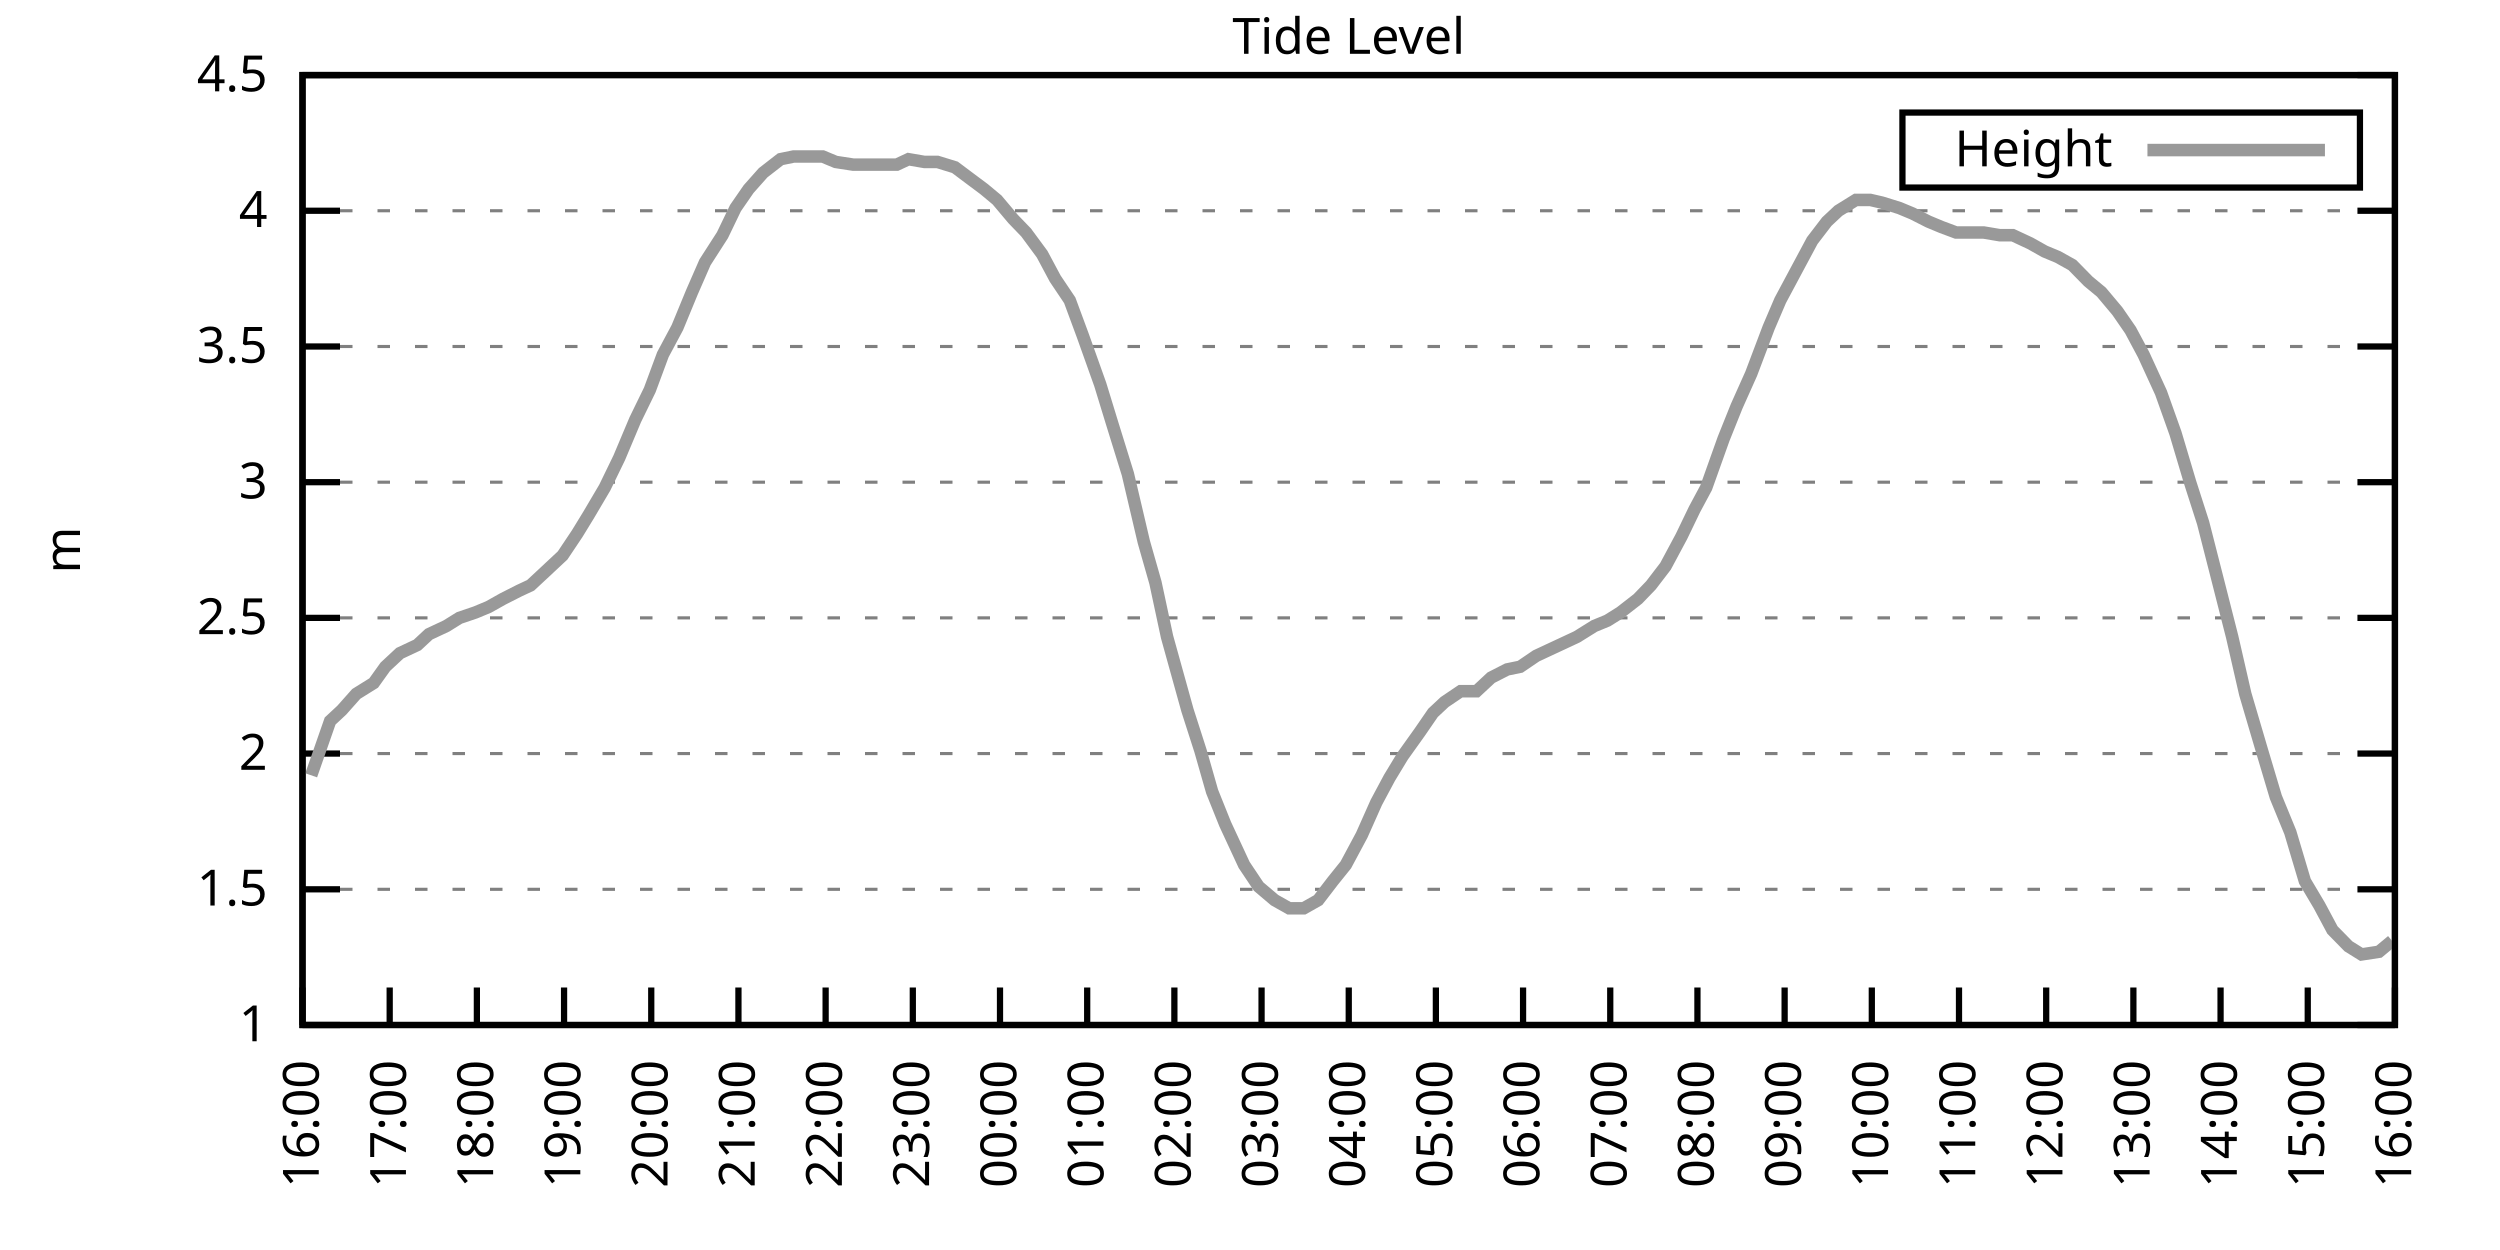
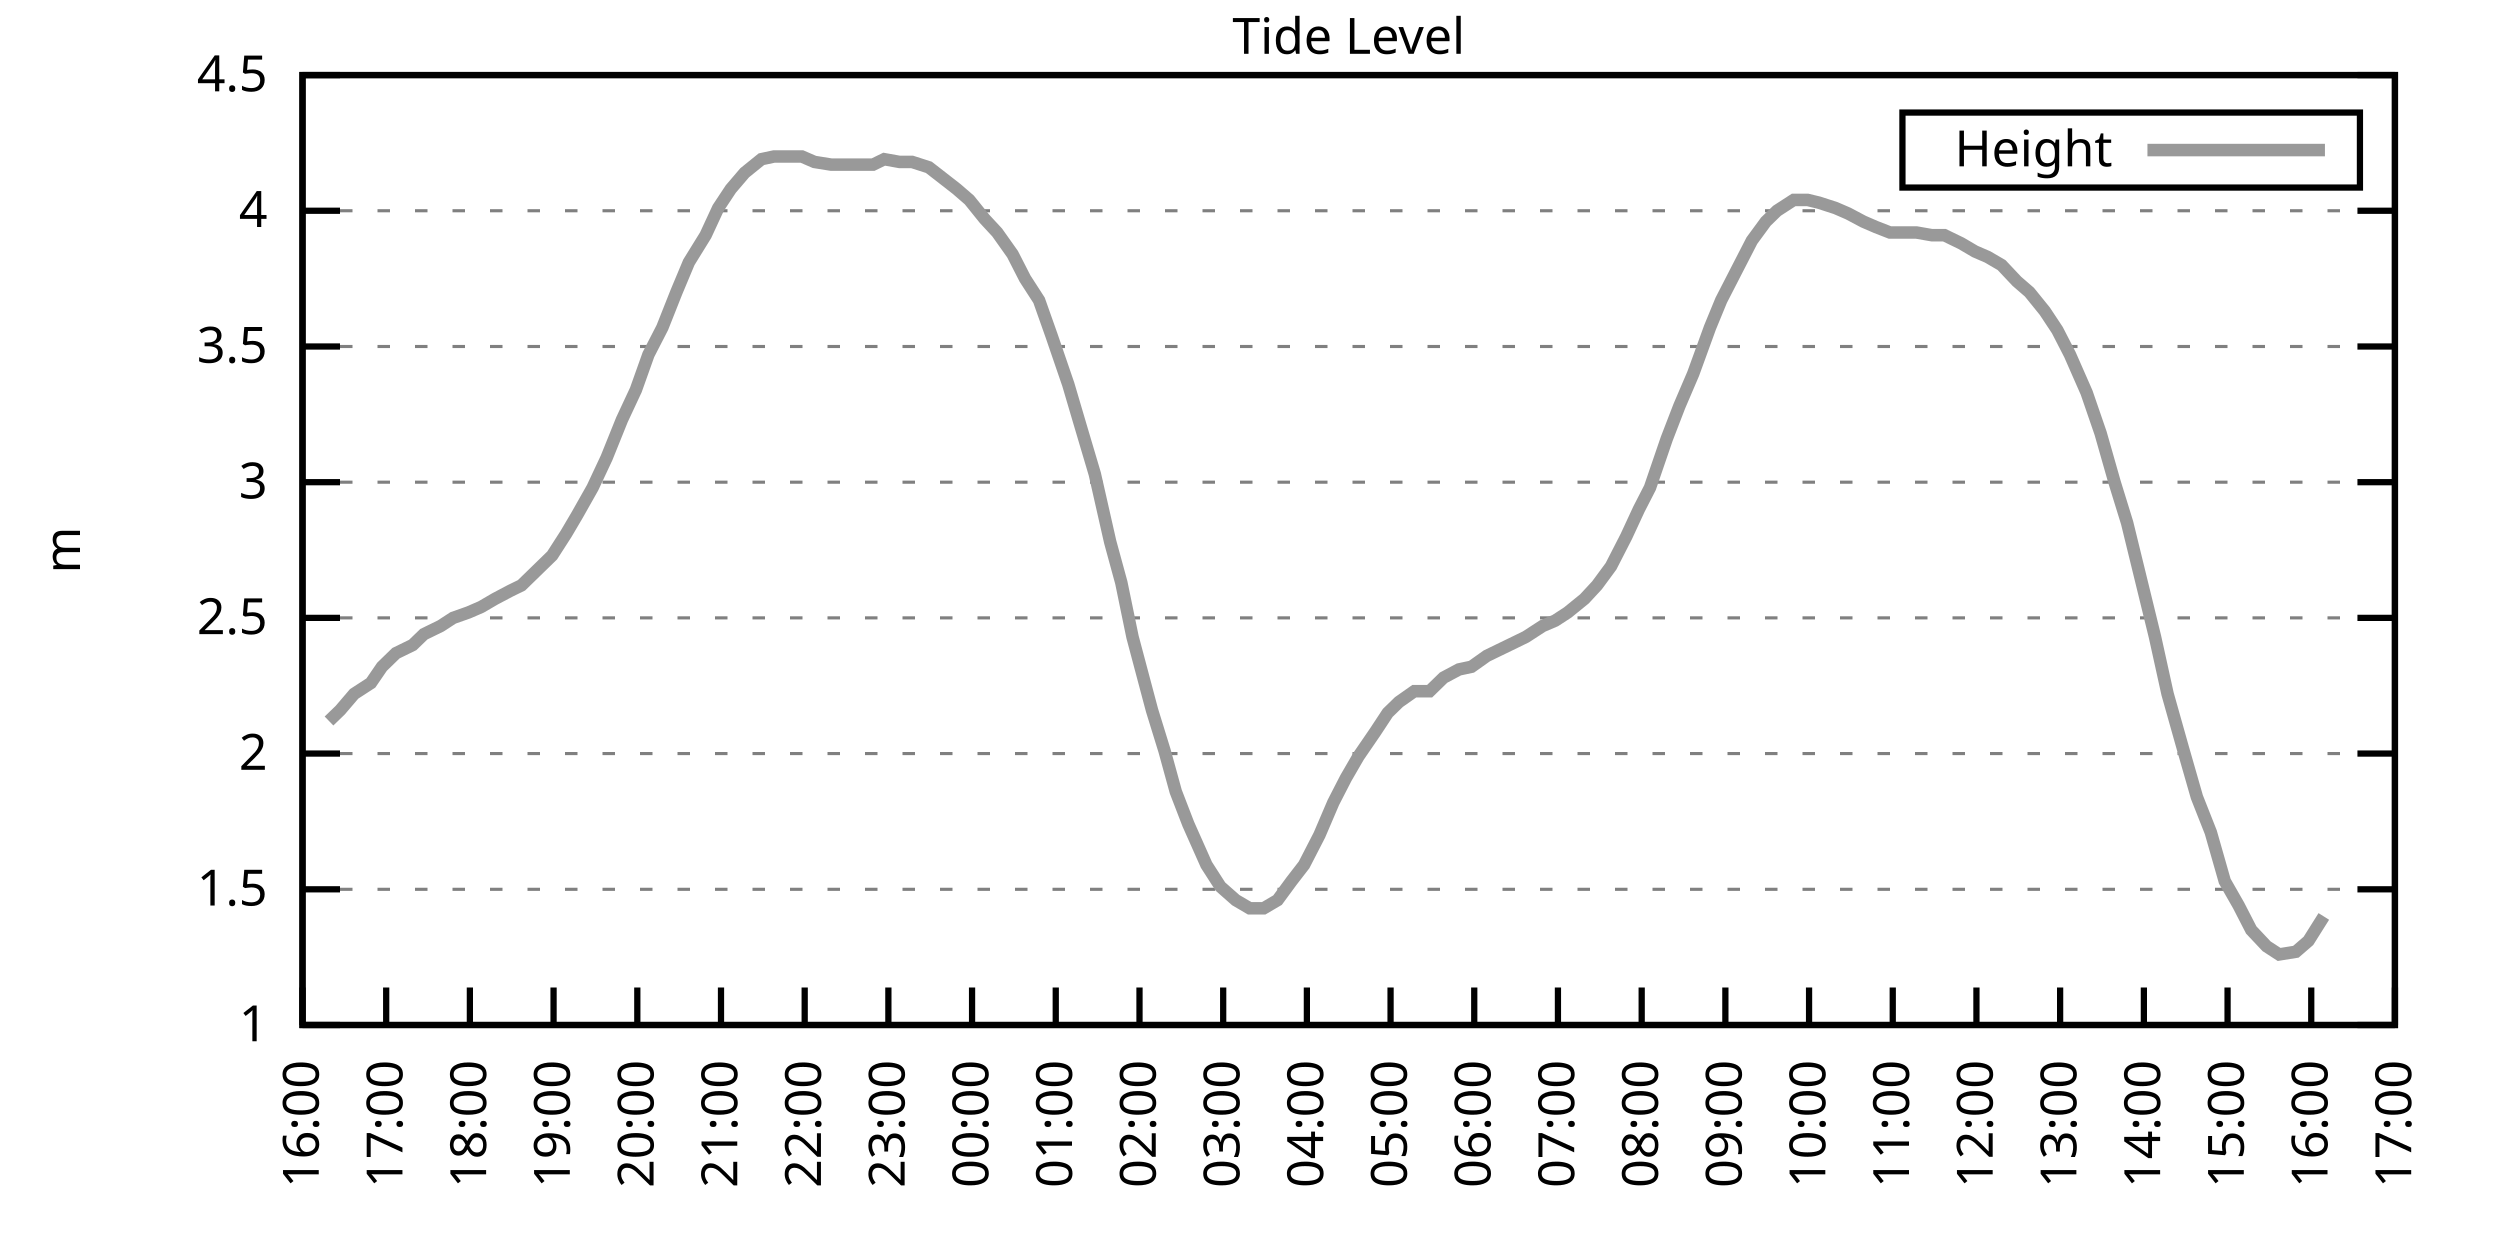
<svg xmlns="http://www.w3.org/2000/svg" xmlns:xlink="http://www.w3.org/1999/xlink" width="400" height="200" viewBox="0 0 400 200">
  <g id="gnuplot_canvas">
    <rect x="0" y="0" width="400" height="200" fill="none" />
    <defs>
      <circle id="gpDot" r="0.5" stroke-width="0.5" stroke="currentColor" />
      <path id="gpPt0" stroke-width="0.333" stroke="currentColor" d="M-1,0 h2 M0,-1 v2" />
      <path id="gpPt1" stroke-width="0.333" stroke="currentColor" d="M-1,-1 L1,1 M1,-1 L-1,1" />
      <path id="gpPt2" stroke-width="0.333" stroke="currentColor" d="M-1,0 L1,0 M0,-1 L0,1 M-1,-1 L1,1 M-1,1 L1,-1" />
      <rect id="gpPt3" stroke-width="0.333" stroke="currentColor" x="-1" y="-1" width="2" height="2" />
      <rect id="gpPt4" stroke-width="0.333" stroke="currentColor" fill="currentColor" x="-1" y="-1" width="2" height="2" />
      <circle id="gpPt5" stroke-width="0.333" stroke="currentColor" cx="0" cy="0" r="1" />
      <use xlink:href="#gpPt5" id="gpPt6" fill="currentColor" stroke="none" />
      <path id="gpPt7" stroke-width="0.333" stroke="currentColor" d="M0,-1.33 L-1.33,0.67 L1.33,0.67 z" />
      <use xlink:href="#gpPt7" id="gpPt8" fill="currentColor" stroke="none" />
      <use xlink:href="#gpPt7" id="gpPt9" stroke="currentColor" transform="rotate(180)" />
      <use xlink:href="#gpPt9" id="gpPt10" fill="currentColor" stroke="none" />
      <use xlink:href="#gpPt3" id="gpPt11" stroke="currentColor" transform="rotate(45)" />
      <use xlink:href="#gpPt11" id="gpPt12" fill="currentColor" stroke="none" />
      <path id="gpPt13" stroke-width="0.333" stroke="currentColor" d="M0,1.330 L1.265,0.411 L0.782,-1.067 L-0.782,-1.076 L-1.265,0.411 z" />
      <use xlink:href="#gpPt13" id="gpPt14" fill="currentColor" stroke="none" />
      <filter id="textbox" filterUnits="objectBoundingBox" x="0" y="0" height="1" width="1">
        <feFlood flood-color="white" flood-opacity="1" result="bgnd" />
        <feComposite in="SourceGraphic" in2="bgnd" operator="atop" />
      </filter>
      <filter id="greybox" filterUnits="objectBoundingBox" x="0" y="0" height="1" width="1">
        <feFlood flood-color="lightgrey" flood-opacity="1" result="grey" />
        <feComposite in="SourceGraphic" in2="grey" operator="atop" />
      </filter>
    </defs>
    <g fill="none" color="white" stroke="currentColor" stroke-width="1.00" stroke-linecap="butt" stroke-linejoin="miter">
</g>
    <g fill="none" color="black" stroke="currentColor" stroke-width="1.00" stroke-linecap="butt" stroke-linejoin="miter">
      <g stroke="none" shape-rendering="crispEdges">
        <polygon fill="rgb(255, 255, 255)" points="48.40,164.00 383.18,164.00 383.18,12.02 48.40,12.02 " />
      </g>
    </g>
    <g fill="none" color="black" stroke="currentColor" stroke-width="1.00" stroke-linecap="butt" stroke-linejoin="miter">
</g>
    <g fill="none" color="black" stroke="black" stroke-width="0.50" stroke-linecap="butt" stroke-linejoin="miter">
</g>
    <g fill="none" color="gray" stroke="currentColor" stroke-width="0.50" stroke-linecap="butt" stroke-linejoin="miter">
      <path stroke="gray" stroke-dasharray="2,4" class="gridline" d="M48.40,164.00 L383.19,164.00  " />
    </g>
    <g fill="none" color="gray" stroke="gray" stroke-width="1.00" stroke-linecap="butt" stroke-linejoin="miter">
</g>
    <g fill="none" color="black" stroke="currentColor" stroke-width="1.00" stroke-linecap="butt" stroke-linejoin="miter">
      <path stroke="black" d="M48.40,164.00 L54.40,164.00 M383.19,164.00 L377.19,164.00  " />
      <g transform="translate(42.80,166.60)" stroke="none" fill="black" font-family="Sans" font-size="8.00" text-anchor="end">
        <text>
          <tspan font-family="Sans"> 1</tspan>
        </text>
      </g>
    </g>
    <g fill="none" color="black" stroke="currentColor" stroke-width="1.00" stroke-linecap="butt" stroke-linejoin="miter">
</g>
    <g fill="none" color="black" stroke="black" stroke-width="0.50" stroke-linecap="butt" stroke-linejoin="miter">
</g>
    <g fill="none" color="gray" stroke="currentColor" stroke-width="0.50" stroke-linecap="butt" stroke-linejoin="miter">
      <path stroke="gray" stroke-dasharray="2,4" class="gridline" d="M48.40,142.29 L383.19,142.29  " />
    </g>
    <g fill="none" color="gray" stroke="gray" stroke-width="1.00" stroke-linecap="butt" stroke-linejoin="miter">
</g>
    <g fill="none" color="black" stroke="currentColor" stroke-width="1.00" stroke-linecap="butt" stroke-linejoin="miter">
      <path stroke="black" d="M48.40,142.29 L54.40,142.29 M383.19,142.29 L377.19,142.29  " />
      <g transform="translate(42.80,144.89)" stroke="none" fill="black" font-family="Sans" font-size="8.00" text-anchor="end">
        <text>
          <tspan font-family="Sans"> 1.5</tspan>
        </text>
      </g>
    </g>
    <g fill="none" color="black" stroke="currentColor" stroke-width="1.00" stroke-linecap="butt" stroke-linejoin="miter">
</g>
    <g fill="none" color="black" stroke="black" stroke-width="0.50" stroke-linecap="butt" stroke-linejoin="miter">
</g>
    <g fill="none" color="gray" stroke="currentColor" stroke-width="0.50" stroke-linecap="butt" stroke-linejoin="miter">
      <path stroke="gray" stroke-dasharray="2,4" class="gridline" d="M48.40,120.57 L383.19,120.57  " />
    </g>
    <g fill="none" color="gray" stroke="gray" stroke-width="1.00" stroke-linecap="butt" stroke-linejoin="miter">
</g>
    <g fill="none" color="black" stroke="currentColor" stroke-width="1.00" stroke-linecap="butt" stroke-linejoin="miter">
      <path stroke="black" d="M48.40,120.57 L54.40,120.57 M383.19,120.57 L377.19,120.57  " />
      <g transform="translate(42.80,123.17)" stroke="none" fill="black" font-family="Sans" font-size="8.00" text-anchor="end">
        <text>
          <tspan font-family="Sans"> 2</tspan>
        </text>
      </g>
    </g>
    <g fill="none" color="black" stroke="currentColor" stroke-width="1.00" stroke-linecap="butt" stroke-linejoin="miter">
</g>
    <g fill="none" color="black" stroke="black" stroke-width="0.50" stroke-linecap="butt" stroke-linejoin="miter">
</g>
    <g fill="none" color="gray" stroke="currentColor" stroke-width="0.50" stroke-linecap="butt" stroke-linejoin="miter">
      <path stroke="gray" stroke-dasharray="2,4" class="gridline" d="M48.40,98.86 L383.19,98.86  " />
    </g>
    <g fill="none" color="gray" stroke="gray" stroke-width="1.00" stroke-linecap="butt" stroke-linejoin="miter">
</g>
    <g fill="none" color="black" stroke="currentColor" stroke-width="1.00" stroke-linecap="butt" stroke-linejoin="miter">
      <path stroke="black" d="M48.40,98.86 L54.40,98.86 M383.19,98.86 L377.19,98.86  " />
      <g transform="translate(42.80,101.46)" stroke="none" fill="black" font-family="Sans" font-size="8.00" text-anchor="end">
        <text>
          <tspan font-family="Sans"> 2.5</tspan>
        </text>
      </g>
    </g>
    <g fill="none" color="black" stroke="currentColor" stroke-width="1.00" stroke-linecap="butt" stroke-linejoin="miter">
</g>
    <g fill="none" color="black" stroke="black" stroke-width="0.50" stroke-linecap="butt" stroke-linejoin="miter">
</g>
    <g fill="none" color="gray" stroke="currentColor" stroke-width="0.50" stroke-linecap="butt" stroke-linejoin="miter">
      <path stroke="gray" stroke-dasharray="2,4" class="gridline" d="M48.40,77.15 L383.19,77.15  " />
    </g>
    <g fill="none" color="gray" stroke="gray" stroke-width="1.00" stroke-linecap="butt" stroke-linejoin="miter">
</g>
    <g fill="none" color="black" stroke="currentColor" stroke-width="1.00" stroke-linecap="butt" stroke-linejoin="miter">
      <path stroke="black" d="M48.40,77.15 L54.40,77.15 M383.19,77.15 L377.19,77.15  " />
      <g transform="translate(42.80,79.75)" stroke="none" fill="black" font-family="Sans" font-size="8.00" text-anchor="end">
        <text>
          <tspan font-family="Sans"> 3</tspan>
        </text>
      </g>
    </g>
    <g fill="none" color="black" stroke="currentColor" stroke-width="1.00" stroke-linecap="butt" stroke-linejoin="miter">
</g>
    <g fill="none" color="black" stroke="black" stroke-width="0.50" stroke-linecap="butt" stroke-linejoin="miter">
</g>
    <g fill="none" color="gray" stroke="currentColor" stroke-width="0.50" stroke-linecap="butt" stroke-linejoin="miter">
      <path stroke="gray" stroke-dasharray="2,4" class="gridline" d="M48.40,55.44 L383.19,55.44  " />
    </g>
    <g fill="none" color="gray" stroke="gray" stroke-width="1.00" stroke-linecap="butt" stroke-linejoin="miter">
</g>
    <g fill="none" color="black" stroke="currentColor" stroke-width="1.00" stroke-linecap="butt" stroke-linejoin="miter">
      <path stroke="black" d="M48.40,55.44 L54.40,55.44 M383.19,55.44 L377.19,55.44  " />
      <g transform="translate(42.80,58.04)" stroke="none" fill="black" font-family="Sans" font-size="8.00" text-anchor="end">
        <text>
          <tspan font-family="Sans"> 3.5</tspan>
        </text>
      </g>
    </g>
    <g fill="none" color="black" stroke="currentColor" stroke-width="1.00" stroke-linecap="butt" stroke-linejoin="miter">
</g>
    <g fill="none" color="black" stroke="black" stroke-width="0.50" stroke-linecap="butt" stroke-linejoin="miter">
</g>
    <g fill="none" color="gray" stroke="currentColor" stroke-width="0.50" stroke-linecap="butt" stroke-linejoin="miter">
      <path stroke="gray" stroke-dasharray="2,4" class="gridline" d="M48.40,33.72 L383.19,33.72  " />
    </g>
    <g fill="none" color="gray" stroke="gray" stroke-width="1.00" stroke-linecap="butt" stroke-linejoin="miter">
</g>
    <g fill="none" color="black" stroke="currentColor" stroke-width="1.00" stroke-linecap="butt" stroke-linejoin="miter">
      <path stroke="black" d="M48.40,33.72 L54.40,33.72 M383.19,33.72 L377.19,33.72  " />
      <g transform="translate(42.80,36.32)" stroke="none" fill="black" font-family="Sans" font-size="8.00" text-anchor="end">
        <text>
          <tspan font-family="Sans"> 4</tspan>
        </text>
      </g>
    </g>
    <g fill="none" color="black" stroke="currentColor" stroke-width="1.00" stroke-linecap="butt" stroke-linejoin="miter">
</g>
    <g fill="none" color="black" stroke="black" stroke-width="0.50" stroke-linecap="butt" stroke-linejoin="miter">
</g>
    <g fill="none" color="gray" stroke="currentColor" stroke-width="0.50" stroke-linecap="butt" stroke-linejoin="miter">
      <path stroke="gray" stroke-dasharray="2,4" class="gridline" d="M48.40,12.01 L383.19,12.01  " />
    </g>
    <g fill="none" color="gray" stroke="gray" stroke-width="1.00" stroke-linecap="butt" stroke-linejoin="miter">
</g>
    <g fill="none" color="black" stroke="currentColor" stroke-width="1.00" stroke-linecap="butt" stroke-linejoin="miter">
      <path stroke="black" d="M48.40,12.01 L54.40,12.01 M383.19,12.01 L377.19,12.01  " />
      <g transform="translate(42.80,14.61)" stroke="none" fill="black" font-family="Sans" font-size="8.00" text-anchor="end">
        <text>
          <tspan font-family="Sans"> 4.5</tspan>
        </text>
      </g>
    </g>
    <g fill="none" color="black" stroke="currentColor" stroke-width="1.00" stroke-linecap="butt" stroke-linejoin="miter">
      <path stroke="black" d="M48.40,164.00 L48.40,158.00  " />
      <g transform="translate(51.00,169.60) rotate(270.00)" stroke="none" fill="black" font-family="Sans" font-size="8.00" text-anchor="end">
        <text>
          <tspan font-family="Sans">16:00</tspan>
        </text>
      </g>
    </g>
    <g fill="none" color="black" stroke="currentColor" stroke-width="1.00" stroke-linecap="butt" stroke-linejoin="miter">
-       <path stroke="black" d="M62.35,164.00 L62.35,158.00  " />
-       <g transform="translate(64.95,169.60) rotate(270.00)" stroke="none" fill="black" font-family="Sans" font-size="8.00" text-anchor="end">
+       <path stroke="black" d="M61.79,164.00 L61.79,158.00  " />
+       <g transform="translate(64.39,169.60) rotate(270.00)" stroke="none" fill="black" font-family="Sans" font-size="8.00" text-anchor="end">
        <text>
          <tspan font-family="Sans">17:00</tspan>
        </text>
      </g>
    </g>
    <g fill="none" color="black" stroke="currentColor" stroke-width="1.00" stroke-linecap="butt" stroke-linejoin="miter">
-       <path stroke="black" d="M76.30,164.00 L76.30,158.00  " />
-       <g transform="translate(78.90,169.60) rotate(270.00)" stroke="none" fill="black" font-family="Sans" font-size="8.00" text-anchor="end">
+       <path stroke="black" d="M75.18,164.00 L75.18,158.00  " />
+       <g transform="translate(77.78,169.60) rotate(270.00)" stroke="none" fill="black" font-family="Sans" font-size="8.00" text-anchor="end">
        <text>
          <tspan font-family="Sans">18:00</tspan>
        </text>
      </g>
    </g>
    <g fill="none" color="black" stroke="currentColor" stroke-width="1.00" stroke-linecap="butt" stroke-linejoin="miter">
-       <path stroke="black" d="M90.25,164.00 L90.25,158.00  " />
-       <g transform="translate(92.85,169.60) rotate(270.00)" stroke="none" fill="black" font-family="Sans" font-size="8.00" text-anchor="end">
+       <path stroke="black" d="M88.57,164.00 L88.57,158.00  " />
+       <g transform="translate(91.17,169.60) rotate(270.00)" stroke="none" fill="black" font-family="Sans" font-size="8.00" text-anchor="end">
        <text>
          <tspan font-family="Sans">19:00</tspan>
        </text>
      </g>
    </g>
    <g fill="none" color="black" stroke="currentColor" stroke-width="1.00" stroke-linecap="butt" stroke-linejoin="miter">
-       <path stroke="black" d="M104.20,164.00 L104.20,158.00  " />
-       <g transform="translate(106.80,169.60) rotate(270.00)" stroke="none" fill="black" font-family="Sans" font-size="8.00" text-anchor="end">
+       <path stroke="black" d="M101.97,164.00 L101.97,158.00  " />
+       <g transform="translate(104.57,169.60) rotate(270.00)" stroke="none" fill="black" font-family="Sans" font-size="8.00" text-anchor="end">
        <text>
          <tspan font-family="Sans">20:00</tspan>
        </text>
      </g>
    </g>
    <g fill="none" color="black" stroke="currentColor" stroke-width="1.00" stroke-linecap="butt" stroke-linejoin="miter">
-       <path stroke="black" d="M118.15,164.00 L118.15,158.00  " />
-       <g transform="translate(120.75,169.60) rotate(270.00)" stroke="none" fill="black" font-family="Sans" font-size="8.00" text-anchor="end">
+       <path stroke="black" d="M115.36,164.00 L115.36,158.00  " />
+       <g transform="translate(117.96,169.60) rotate(270.00)" stroke="none" fill="black" font-family="Sans" font-size="8.00" text-anchor="end">
        <text>
          <tspan font-family="Sans">21:00</tspan>
        </text>
      </g>
    </g>
    <g fill="none" color="black" stroke="currentColor" stroke-width="1.00" stroke-linecap="butt" stroke-linejoin="miter">
-       <path stroke="black" d="M132.10,164.00 L132.10,158.00  " />
-       <g transform="translate(134.70,169.60) rotate(270.00)" stroke="none" fill="black" font-family="Sans" font-size="8.00" text-anchor="end">
+       <path stroke="black" d="M128.75,164.00 L128.75,158.00  " />
+       <g transform="translate(131.35,169.60) rotate(270.00)" stroke="none" fill="black" font-family="Sans" font-size="8.00" text-anchor="end">
        <text>
          <tspan font-family="Sans">22:00</tspan>
        </text>
      </g>
    </g>
    <g fill="none" color="black" stroke="currentColor" stroke-width="1.00" stroke-linecap="butt" stroke-linejoin="miter">
-       <path stroke="black" d="M146.05,164.00 L146.05,158.00  " />
-       <g transform="translate(148.65,169.60) rotate(270.00)" stroke="none" fill="black" font-family="Sans" font-size="8.00" text-anchor="end">
+       <path stroke="black" d="M142.14,164.00 L142.14,158.00  " />
+       <g transform="translate(144.74,169.60) rotate(270.00)" stroke="none" fill="black" font-family="Sans" font-size="8.00" text-anchor="end">
        <text>
          <tspan font-family="Sans">23:00</tspan>
        </text>
      </g>
    </g>
    <g fill="none" color="black" stroke="currentColor" stroke-width="1.00" stroke-linecap="butt" stroke-linejoin="miter">
-       <path stroke="black" d="M160.00,164.00 L160.00,158.00  " />
-       <g transform="translate(162.60,169.60) rotate(270.00)" stroke="none" fill="black" font-family="Sans" font-size="8.00" text-anchor="end">
+       <path stroke="black" d="M155.53,164.00 L155.53,158.00  " />
+       <g transform="translate(158.13,169.60) rotate(270.00)" stroke="none" fill="black" font-family="Sans" font-size="8.00" text-anchor="end">
        <text>
          <tspan font-family="Sans">00:00</tspan>
        </text>
      </g>
    </g>
    <g fill="none" color="black" stroke="currentColor" stroke-width="1.00" stroke-linecap="butt" stroke-linejoin="miter">
-       <path stroke="black" d="M173.95,164.00 L173.95,158.00  " />
-       <g transform="translate(176.55,169.60) rotate(270.00)" stroke="none" fill="black" font-family="Sans" font-size="8.00" text-anchor="end">
+       <path stroke="black" d="M168.92,164.00 L168.92,158.00  " />
+       <g transform="translate(171.52,169.60) rotate(270.00)" stroke="none" fill="black" font-family="Sans" font-size="8.00" text-anchor="end">
        <text>
          <tspan font-family="Sans">01:00</tspan>
        </text>
      </g>
    </g>
    <g fill="none" color="black" stroke="currentColor" stroke-width="1.00" stroke-linecap="butt" stroke-linejoin="miter">
-       <path stroke="black" d="M187.90,164.00 L187.90,158.00  " />
-       <g transform="translate(190.50,169.60) rotate(270.00)" stroke="none" fill="black" font-family="Sans" font-size="8.00" text-anchor="end">
+       <path stroke="black" d="M182.32,164.00 L182.32,158.00  " />
+       <g transform="translate(184.92,169.60) rotate(270.00)" stroke="none" fill="black" font-family="Sans" font-size="8.00" text-anchor="end">
        <text>
          <tspan font-family="Sans">02:00</tspan>
        </text>
      </g>
    </g>
    <g fill="none" color="black" stroke="currentColor" stroke-width="1.00" stroke-linecap="butt" stroke-linejoin="miter">
-       <path stroke="black" d="M201.85,164.00 L201.85,158.00  " />
-       <g transform="translate(204.45,169.60) rotate(270.00)" stroke="none" fill="black" font-family="Sans" font-size="8.00" text-anchor="end">
+       <path stroke="black" d="M195.71,164.00 L195.71,158.00  " />
+       <g transform="translate(198.31,169.60) rotate(270.00)" stroke="none" fill="black" font-family="Sans" font-size="8.00" text-anchor="end">
        <text>
          <tspan font-family="Sans">03:00</tspan>
        </text>
      </g>
    </g>
    <g fill="none" color="black" stroke="currentColor" stroke-width="1.00" stroke-linecap="butt" stroke-linejoin="miter">
-       <path stroke="black" d="M215.80,164.00 L215.80,158.00  " />
-       <g transform="translate(218.40,169.60) rotate(270.00)" stroke="none" fill="black" font-family="Sans" font-size="8.00" text-anchor="end">
+       <path stroke="black" d="M209.10,164.00 L209.10,158.00  " />
+       <g transform="translate(211.70,169.60) rotate(270.00)" stroke="none" fill="black" font-family="Sans" font-size="8.00" text-anchor="end">
        <text>
          <tspan font-family="Sans">04:00</tspan>
        </text>
      </g>
    </g>
    <g fill="none" color="black" stroke="currentColor" stroke-width="1.00" stroke-linecap="butt" stroke-linejoin="miter">
-       <path stroke="black" d="M229.74,164.00 L229.74,158.00  " />
-       <g transform="translate(232.34,169.60) rotate(270.00)" stroke="none" fill="black" font-family="Sans" font-size="8.00" text-anchor="end">
+       <path stroke="black" d="M222.49,164.00 L222.49,158.00  " />
+       <g transform="translate(225.09,169.60) rotate(270.00)" stroke="none" fill="black" font-family="Sans" font-size="8.00" text-anchor="end">
        <text>
          <tspan font-family="Sans">05:00</tspan>
        </text>
      </g>
    </g>
    <g fill="none" color="black" stroke="currentColor" stroke-width="1.00" stroke-linecap="butt" stroke-linejoin="miter">
-       <path stroke="black" d="M243.69,164.00 L243.69,158.00  " />
-       <g transform="translate(246.29,169.60) rotate(270.00)" stroke="none" fill="black" font-family="Sans" font-size="8.00" text-anchor="end">
+       <path stroke="black" d="M235.88,164.00 L235.88,158.00  " />
+       <g transform="translate(238.48,169.60) rotate(270.00)" stroke="none" fill="black" font-family="Sans" font-size="8.00" text-anchor="end">
        <text>
          <tspan font-family="Sans">06:00</tspan>
        </text>
      </g>
    </g>
    <g fill="none" color="black" stroke="currentColor" stroke-width="1.00" stroke-linecap="butt" stroke-linejoin="miter">
-       <path stroke="black" d="M257.64,164.00 L257.64,158.00  " />
-       <g transform="translate(260.24,169.60) rotate(270.00)" stroke="none" fill="black" font-family="Sans" font-size="8.00" text-anchor="end">
+       <path stroke="black" d="M249.27,164.00 L249.27,158.00  " />
+       <g transform="translate(251.87,169.60) rotate(270.00)" stroke="none" fill="black" font-family="Sans" font-size="8.00" text-anchor="end">
        <text>
          <tspan font-family="Sans">07:00</tspan>
        </text>
      </g>
    </g>
    <g fill="none" color="black" stroke="currentColor" stroke-width="1.00" stroke-linecap="butt" stroke-linejoin="miter">
-       <path stroke="black" d="M271.59,164.00 L271.59,158.00  " />
-       <g transform="translate(274.19,169.60) rotate(270.00)" stroke="none" fill="black" font-family="Sans" font-size="8.00" text-anchor="end">
+       <path stroke="black" d="M262.67,164.00 L262.67,158.00  " />
+       <g transform="translate(265.27,169.60) rotate(270.00)" stroke="none" fill="black" font-family="Sans" font-size="8.00" text-anchor="end">
        <text>
          <tspan font-family="Sans">08:00</tspan>
        </text>
      </g>
    </g>
    <g fill="none" color="black" stroke="currentColor" stroke-width="1.00" stroke-linecap="butt" stroke-linejoin="miter">
-       <path stroke="black" d="M285.54,164.00 L285.54,158.00  " />
-       <g transform="translate(288.14,169.60) rotate(270.00)" stroke="none" fill="black" font-family="Sans" font-size="8.00" text-anchor="end">
+       <path stroke="black" d="M276.06,164.00 L276.06,158.00  " />
+       <g transform="translate(278.66,169.60) rotate(270.00)" stroke="none" fill="black" font-family="Sans" font-size="8.00" text-anchor="end">
        <text>
          <tspan font-family="Sans">09:00</tspan>
        </text>
      </g>
    </g>
    <g fill="none" color="black" stroke="currentColor" stroke-width="1.00" stroke-linecap="butt" stroke-linejoin="miter">
-       <path stroke="black" d="M299.49,164.00 L299.49,158.00  " />
-       <g transform="translate(302.09,169.60) rotate(270.00)" stroke="none" fill="black" font-family="Sans" font-size="8.00" text-anchor="end">
+       <path stroke="black" d="M289.45,164.00 L289.45,158.00  " />
+       <g transform="translate(292.05,169.60) rotate(270.00)" stroke="none" fill="black" font-family="Sans" font-size="8.00" text-anchor="end">
        <text>
          <tspan font-family="Sans">10:00</tspan>
        </text>
      </g>
    </g>
    <g fill="none" color="black" stroke="currentColor" stroke-width="1.00" stroke-linecap="butt" stroke-linejoin="miter">
-       <path stroke="black" d="M313.44,164.00 L313.44,158.00  " />
-       <g transform="translate(316.04,169.60) rotate(270.00)" stroke="none" fill="black" font-family="Sans" font-size="8.00" text-anchor="end">
+       <path stroke="black" d="M302.84,164.00 L302.84,158.00  " />
+       <g transform="translate(305.44,169.60) rotate(270.00)" stroke="none" fill="black" font-family="Sans" font-size="8.00" text-anchor="end">
        <text>
          <tspan font-family="Sans">11:00</tspan>
        </text>
      </g>
    </g>
    <g fill="none" color="black" stroke="currentColor" stroke-width="1.00" stroke-linecap="butt" stroke-linejoin="miter">
-       <path stroke="black" d="M327.39,164.00 L327.39,158.00  " />
-       <g transform="translate(329.99,169.60) rotate(270.00)" stroke="none" fill="black" font-family="Sans" font-size="8.00" text-anchor="end">
+       <path stroke="black" d="M316.23,164.00 L316.23,158.00  " />
+       <g transform="translate(318.83,169.60) rotate(270.00)" stroke="none" fill="black" font-family="Sans" font-size="8.00" text-anchor="end">
        <text>
          <tspan font-family="Sans">12:00</tspan>
        </text>
      </g>
    </g>
    <g fill="none" color="black" stroke="currentColor" stroke-width="1.00" stroke-linecap="butt" stroke-linejoin="miter">
-       <path stroke="black" d="M341.34,164.00 L341.34,158.00  " />
-       <g transform="translate(343.94,169.60) rotate(270.00)" stroke="none" fill="black" font-family="Sans" font-size="8.00" text-anchor="end">
+       <path stroke="black" d="M329.62,164.00 L329.62,158.00  " />
+       <g transform="translate(332.22,169.60) rotate(270.00)" stroke="none" fill="black" font-family="Sans" font-size="8.00" text-anchor="end">
        <text>
          <tspan font-family="Sans">13:00</tspan>
        </text>
      </g>
    </g>
    <g fill="none" color="black" stroke="currentColor" stroke-width="1.00" stroke-linecap="butt" stroke-linejoin="miter">
-       <path stroke="black" d="M355.29,164.00 L355.29,158.00  " />
-       <g transform="translate(357.89,169.60) rotate(270.00)" stroke="none" fill="black" font-family="Sans" font-size="8.00" text-anchor="end">
+       <path stroke="black" d="M343.02,164.00 L343.02,158.00  " />
+       <g transform="translate(345.62,169.60) rotate(270.00)" stroke="none" fill="black" font-family="Sans" font-size="8.00" text-anchor="end">
        <text>
          <tspan font-family="Sans">14:00</tspan>
        </text>
      </g>
    </g>
    <g fill="none" color="black" stroke="currentColor" stroke-width="1.00" stroke-linecap="butt" stroke-linejoin="miter">
-       <path stroke="black" d="M369.24,164.00 L369.24,158.00  " />
-       <g transform="translate(371.84,169.60) rotate(270.00)" stroke="none" fill="black" font-family="Sans" font-size="8.00" text-anchor="end">
+       <path stroke="black" d="M356.41,164.00 L356.41,158.00  " />
+       <g transform="translate(359.01,169.60) rotate(270.00)" stroke="none" fill="black" font-family="Sans" font-size="8.00" text-anchor="end">
        <text>
          <tspan font-family="Sans">15:00</tspan>
+         </text>
+       </g>
+     </g>
+     <g fill="none" color="black" stroke="currentColor" stroke-width="1.00" stroke-linecap="butt" stroke-linejoin="miter">
+       <path stroke="black" d="M369.80,164.00 L369.80,158.00  " />
+       <g transform="translate(372.40,169.60) rotate(270.00)" stroke="none" fill="black" font-family="Sans" font-size="8.00" text-anchor="end">
+         <text>
+           <tspan font-family="Sans">16:00</tspan>
        </text>
      </g>
    </g>
    <g fill="none" color="black" stroke="currentColor" stroke-width="1.00" stroke-linecap="butt" stroke-linejoin="miter">
      <path stroke="black" d="M383.19,164.00 L383.19,158.00  " />
      <g transform="translate(385.79,169.60) rotate(270.00)" stroke="none" fill="black" font-family="Sans" font-size="8.00" text-anchor="end">
        <text>
-           <tspan font-family="Sans">16:00</tspan>
+           <tspan font-family="Sans">17:00</tspan>
        </text>
      </g>
    </g>
    <g fill="none" color="black" stroke="currentColor" stroke-width="1.00" stroke-linecap="butt" stroke-linejoin="miter">
</g>
    <g fill="none" color="black" stroke="currentColor" stroke-width="1.00" stroke-linecap="butt" stroke-linejoin="miter">
      <path stroke="black" d="M48.40,12.01 L48.40,164.00 L383.19,164.00 L383.19,12.01 L48.40,12.01 Z  " />
    </g>
    <g fill="none" color="black" stroke="currentColor" stroke-width="1.00" stroke-linecap="butt" stroke-linejoin="miter">
</g>
    <g fill="none" color="black" stroke="currentColor" stroke-width="1.00" stroke-linecap="butt" stroke-linejoin="miter">
      <path stroke="black" d="M304.39,30.01 L304.39,18.01 L377.59,18.01 L377.59,30.01 L304.39,30.01 Z  " />
    </g>
    <g id="Tide_level_plot_1">
      <g fill="none" color="white" stroke="black" stroke-width="2.00" stroke-linecap="butt" stroke-linejoin="miter">
</g>
      <g fill="none" color="black" stroke="currentColor" stroke-width="2.00" stroke-linecap="butt" stroke-linejoin="miter">
        <g transform="translate(337.99,26.61)" stroke="none" fill="black" font-family="Sans" font-size="8.00" text-anchor="end">
          <text>
            <tspan font-family="Sans">Height</tspan>
          </text>
        </g>
      </g>
      <g fill="none" color="black" stroke="currentColor" stroke-width="2.00" stroke-linecap="butt" stroke-linejoin="miter">
-         <path stroke="rgb(153, 153, 153)" d="M343.59,24.01 L371.99,24.01 M49.79,124.05 L52.82,115.36 L54.68,113.63 L57.00,111.02 L59.79,109.28 L61.65,106.68   L63.98,104.51 L66.77,103.20 L68.63,101.47 L71.42,100.16 L73.51,98.86 L76.07,97.99 L78.16,97.12 L80.48,95.82   L83.04,94.52 L84.90,93.65 L87.23,91.48 L90.02,88.87 L92.34,85.40 L94.20,82.36 L96.76,78.02 L99.08,73.24   L101.64,67.16 L103.97,62.38 L106.06,56.74 L108.38,52.40 L110.71,46.75 L112.80,41.97 L115.59,37.63 L117.68,33.29   L119.78,30.25 L122.10,27.64 L124.89,25.47 L126.98,25.04 L129.54,25.04 L131.63,25.04 L133.72,25.91 L136.51,26.34   L138.61,26.34 L140.70,26.34 L143.49,26.34 L145.35,25.47 L147.91,25.91 L150.00,25.91 L152.79,26.77 L155.11,28.51   L157.44,30.25 L159.53,31.99 L162.09,35.03 L164.18,37.20 L166.74,40.67 L168.83,44.58 L171.16,48.05 L173.25,53.70   L176.04,61.52 L177.90,67.59 L180.46,75.85 L183.01,86.70 L184.87,93.22 L186.73,101.90 L189.99,113.63 L192.08,120.14   L193.94,126.65 L196.03,131.86 L199.06,138.38 L201.38,141.85 L203.94,144.02 L206.26,145.33 L208.59,145.33 L210.91,144.02   L213.24,140.98 L215.33,138.38 L217.89,133.60 L220.21,128.39 L222.30,124.48 L224.40,121.01 L227.19,117.10 L229.28,114.06   L231.14,112.32 L233.70,110.59 L236.25,110.59 L238.58,108.42 L241.14,107.11 L243.23,106.68 L245.79,104.94 L247.65,104.07   L250.44,102.77 L252.30,101.90 L255.09,100.16 L257.18,99.30 L259.27,97.99 L262.06,95.82 L264.15,93.65 L266.48,90.61   L269.04,85.83 L271.13,81.49 L272.99,78.02 L275.78,70.20 L277.87,64.99 L280.20,59.78 L282.99,52.40 L284.85,48.05   L287.40,43.28 L289.96,38.50 L292.29,35.46 L294.15,33.72 L296.94,31.99 L299.26,31.99 L301.12,32.42 L303.91,33.29   L306.00,34.16 L308.56,35.46 L310.65,36.33 L312.98,37.20 L315.30,37.20 L317.39,37.20 L319.95,37.63 L322.04,37.63   L324.83,38.93 L327.16,40.24 L329.25,41.11 L331.58,42.41 L334.13,45.01 L336.23,46.75 L338.78,49.79 L340.88,52.83   L342.97,56.74 L345.76,62.82 L348.08,69.33 L350.41,77.15 L352.50,83.66 L354.83,92.78 L357.15,101.90 L359.24,111.02   L361.80,119.71 L364.13,127.52 L366.45,133.17 L368.78,140.98 L371.10,144.89 L373.19,148.80 L375.75,151.41 L377.84,152.71   L380.63,152.28 L382.73,150.54  " />
+         <path stroke="rgb(153, 153, 153)" d="M343.59,24.01 L371.99,24.01 M52.64,115.36 L54.43,113.63 L56.66,111.02 L59.34,109.28 L61.12,106.68 L63.35,104.51   L66.03,103.20 L67.82,101.47 L70.50,100.16 L72.50,98.86 L74.96,97.99 L76.97,97.12 L79.20,95.82 L81.66,94.52   L83.44,93.65 L85.67,91.48 L88.35,88.87 L90.58,85.40 L92.37,82.36 L94.82,78.02 L97.06,73.24 L99.51,67.16   L101.74,62.38 L103.75,56.74 L105.98,52.40 L108.22,46.75 L110.22,41.97 L112.90,37.63 L114.91,33.29 L116.92,30.25   L119.15,27.64 L121.83,25.47 L123.84,25.04 L126.29,25.04 L128.30,25.04 L130.31,25.91 L132.99,26.34 L135.00,26.34   L137.01,26.34 L139.69,26.34 L141.47,25.47 L143.93,25.91 L145.94,25.91 L148.61,26.77 L150.85,28.51 L153.08,30.25   L155.09,31.99 L157.54,35.03 L159.55,37.20 L162.01,40.67 L164.01,44.58 L166.25,48.05 L168.25,53.70 L170.93,61.52   L172.72,67.59 L175.17,75.85 L177.63,86.70 L179.41,93.22 L181.20,101.90 L184.32,113.63 L186.33,120.14 L188.12,126.65   L190.13,131.86 L193.03,138.38 L195.26,141.85 L197.72,144.02 L199.95,145.33 L202.18,145.33 L204.41,144.02 L206.64,140.98   L208.65,138.38 L211.11,133.60 L213.34,128.39 L215.35,124.48 L217.36,121.01 L220.04,117.10 L222.04,114.06 L223.83,112.32   L226.29,110.59 L228.74,110.59 L230.97,108.42 L233.43,107.11 L235.44,106.68 L237.89,104.94 L239.68,104.07 L242.36,102.77   L244.14,101.90 L246.82,100.16 L248.83,99.30 L250.84,97.99 L253.51,95.82 L255.52,93.65 L257.76,90.61 L260.21,85.83   L262.22,81.49 L264.00,78.02 L266.68,70.20 L268.69,64.99 L270.92,59.78 L273.60,52.40 L275.39,48.05 L277.84,43.28   L280.30,38.50 L282.53,35.46 L284.32,33.72 L286.99,31.99 L289.23,31.99 L291.01,32.42 L293.69,33.29 L295.70,34.16   L298.15,35.46 L300.16,36.33 L302.39,37.20 L304.63,37.20 L306.63,37.20 L309.09,37.63 L311.10,37.63 L313.78,38.93   L316.01,40.24 L318.02,41.11 L320.25,42.41 L322.70,45.01 L324.71,46.75 L327.17,49.79 L329.18,52.83 L331.19,56.74   L333.86,62.82 L336.10,69.33 L338.33,77.15 L340.34,83.66 L342.57,92.78 L344.80,101.90 L346.81,111.02 L349.26,119.71   L351.50,127.52 L353.73,133.17 L355.96,140.98 L358.19,144.89 L360.20,148.80 L362.66,151.41 L364.66,152.71 L367.34,152.28   L369.35,150.54 L371.81,146.63  " />
      </g>
    </g>
    <g fill="none" color="black" stroke="currentColor" stroke-width="2.00" stroke-linecap="butt" stroke-linejoin="miter">
</g>
    <g fill="none" color="black" stroke="black" stroke-width="1.00" stroke-linecap="butt" stroke-linejoin="miter">
</g>
    <g fill="none" color="black" stroke="currentColor" stroke-width="1.00" stroke-linecap="butt" stroke-linejoin="miter">
      <path stroke="black" d="M48.40,12.01 L48.40,164.00 L383.19,164.00 L383.19,12.01 L48.40,12.01 Z  " />
      <g transform="translate(12.80,88.01) rotate(270.00)" stroke="none" fill="black" font-family="Sans" font-size="8.00" text-anchor="middle">
        <text>
          <tspan font-family="Sans">m</tspan>
        </text>
      </g>
    </g>
    <g fill="none" color="black" stroke="currentColor" stroke-width="1.00" stroke-linecap="butt" stroke-linejoin="miter">
</g>
    <g fill="none" color="black" stroke="currentColor" stroke-width="1.00" stroke-linecap="butt" stroke-linejoin="miter">
      <g transform="translate(215.79,8.61)" stroke="none" fill="black" font-family="Sans" font-size="8.00" text-anchor="middle">
        <text>
          <tspan font-family="Sans">Tide Level</tspan>
        </text>
      </g>
    </g>
    <g fill="none" color="black" stroke="currentColor" stroke-width="1.00" stroke-linecap="butt" stroke-linejoin="miter">
</g>
  </g>
</svg>
